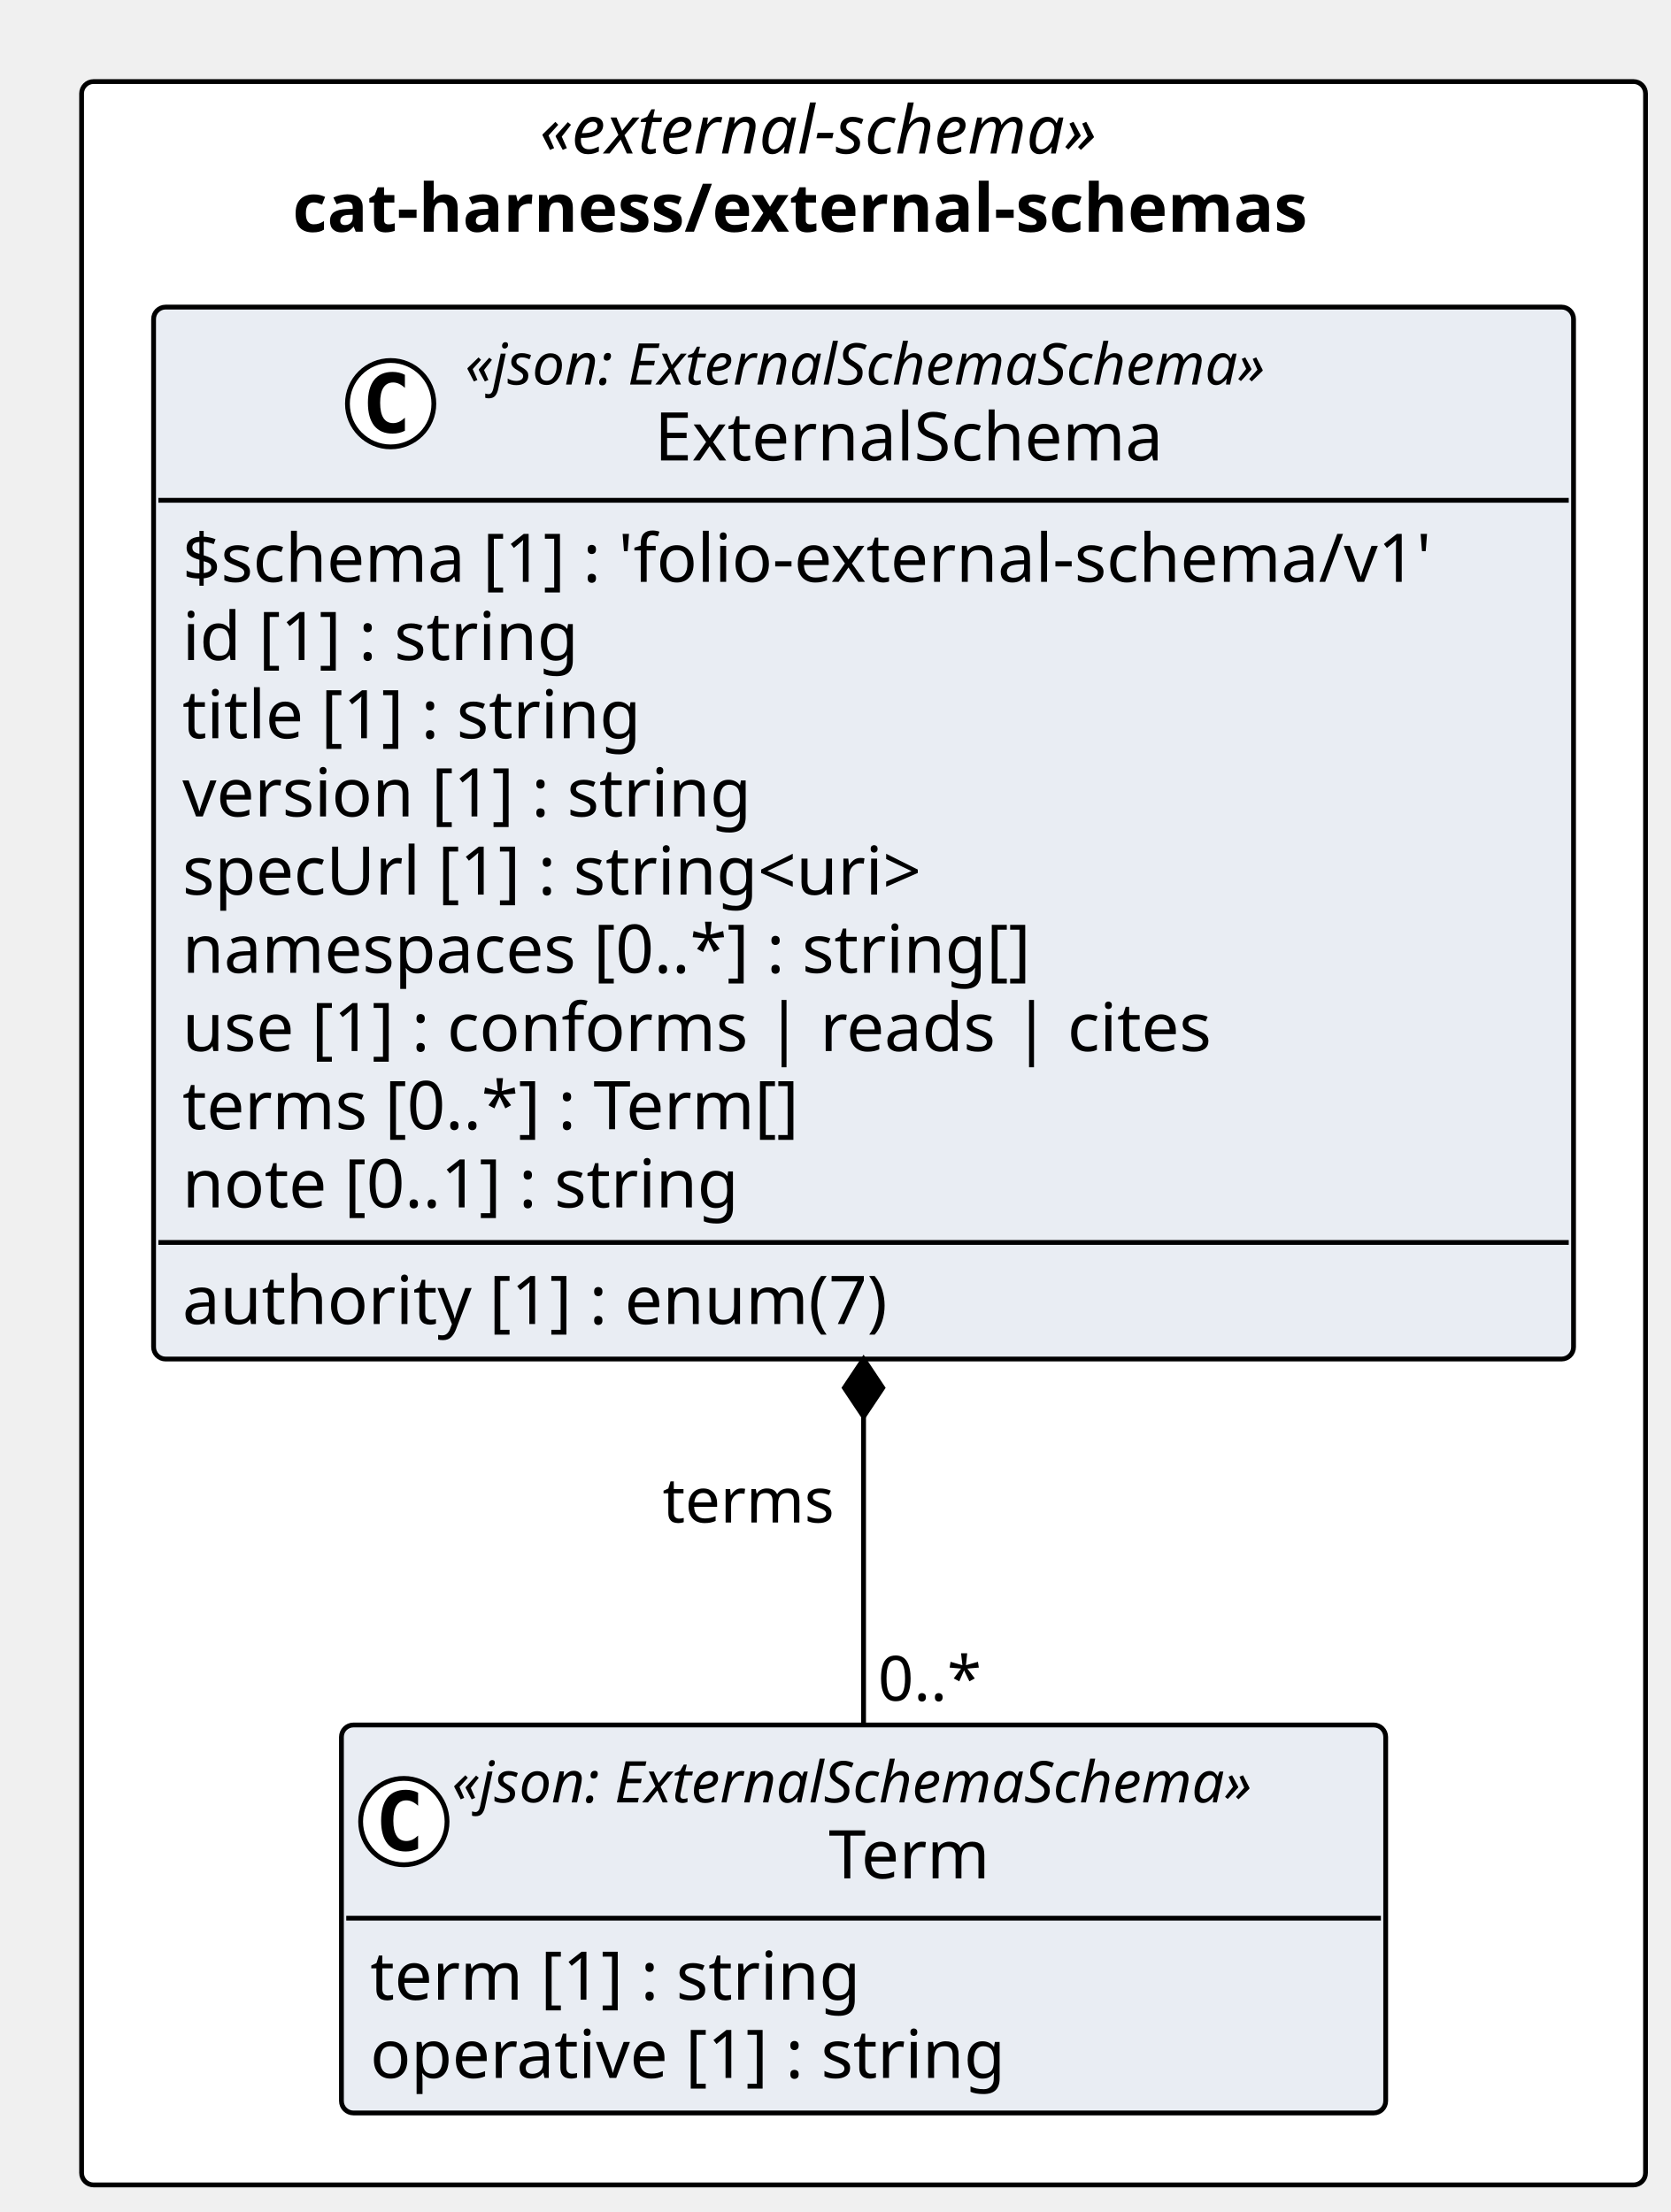
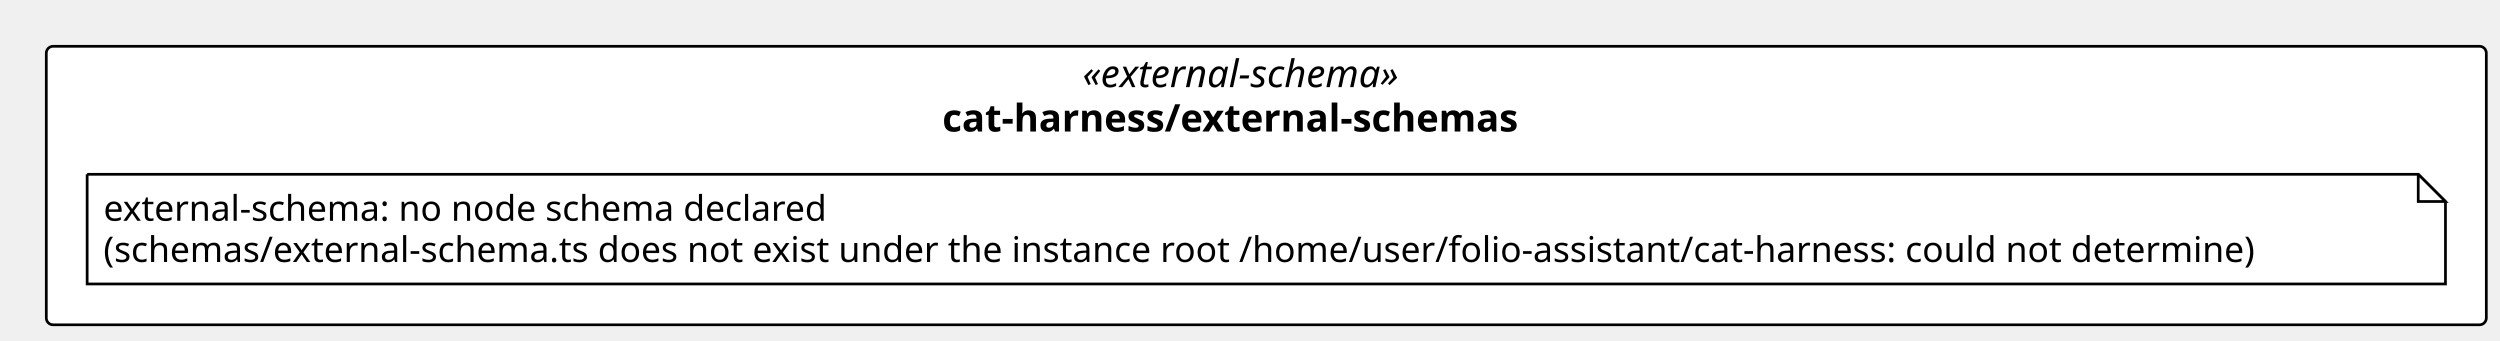
- <svg xmlns="http://www.w3.org/2000/svg" contentStyleType="text/css" height="461px" preserveAspectRatio="none" style="width:348px;height:461px;background:#FFFFFF;" version="1.1" viewBox="0 0 348 461" width="348px" zoomAndPan="magnify">
+ <svg xmlns="http://www.w3.org/2000/svg" contentStyleType="text/css" height="125px" preserveAspectRatio="none" style="width:918px;height:125px;background:#FFFFFF;" version="1.1" viewBox="0 0 918 125" width="918px" zoomAndPan="magnify">
  <defs />
  <g>
-     <rect fill="#FFFFFF" height="438.359" rx="2.5" ry="2.5" style="stroke:#000000;stroke-width:1.0;" width="325.842" x="17" y="17" />
-     <text fill="#000000" font-family="Verdana" font-size="14" font-style="italic" lengthAdjust="spacing" textLength="134.976" x="112.433" y="31.995">«external-schema»</text>
-     <text fill="#000000" font-family="Verdana" font-size="14" font-weight="bold" lengthAdjust="spacing" textLength="237.911" x="60.965" y="48.292">cat-harness/external-schemas</text>
-     <g id="elem_cat_harness_external_schemas_Term">
-       <rect codeLine="11" fill="#E9EDF3" height="80.859" id="cat_harness_external_schemas_Term" rx="2.5" ry="2.5" style="stroke:#000000;stroke-width:1.0;" width="217.565" x="71.139" y="359.5" />
-       <ellipse cx="84.139" cy="379.633" fill="#FFFFFF" rx="9" ry="9" style="stroke:#000000;stroke-width:1.0;" />
-       <path d="M87.107,385.273 Q86.529,385.57 85.889,385.711 Q85.248,385.867 84.545,385.867 Q82.045,385.867 80.717,384.227 Q79.404,382.57 79.404,379.445 Q79.404,376.32 80.717,374.664 Q82.045,373.008 84.545,373.008 Q85.248,373.008 85.889,373.164 Q86.545,373.32 87.107,373.617 L87.107,376.336 Q86.482,375.758 85.889,375.492 Q85.295,375.211 84.67,375.211 Q83.326,375.211 82.639,376.289 Q81.951,377.352 81.951,379.445 Q81.951,381.539 82.639,382.617 Q83.326,383.68 84.67,383.68 Q85.295,383.68 85.889,383.414 Q86.482,383.133 87.107,382.555 L87.107,385.273 Z " fill="#000000" />
-       <text fill="#000000" font-family="Verdana" font-size="12" font-style="italic" lengthAdjust="spacing" textLength="193.565" x="94.139" y="375.639">«json: ExternalSchemaSchema»</text>
-       <text fill="#000000" font-family="Verdana" font-size="14" lengthAdjust="spacing" textLength="36.559" x="172.642" y="391.464">Term</text>
-       <line style="stroke:#000000;stroke-width:1.0;" x1="72.139" x2="287.703" y1="399.766" y2="399.766" />
-       <text fill="#000000" font-family="Verdana" font-size="14" lengthAdjust="spacing" textLength="111.583" x="77.139" y="416.761">term [1] : string</text>
-       <text fill="#000000" font-family="Verdana" font-size="14" lengthAdjust="spacing" textLength="144.765" x="77.139" y="433.058">operative [1] : string</text>
+     <rect fill="#FFFFFF" height="102.266" rx="2.5" ry="2.5" style="stroke:#000000;stroke-width:1.0;" width="895.975" x="17" y="17" />
+     <text fill="#000000" font-family="Verdana" font-size="14" font-style="italic" lengthAdjust="spacing" textLength="134.976" x="397.5" y="31.995">«external-schema»</text>
+     <text fill="#000000" font-family="Verdana" font-size="14" font-weight="bold" lengthAdjust="spacing" textLength="237.911" x="346.032" y="48.292">cat-harness/external-schemas</text>
+     <g id="elem_n_cat_harness_external_schemas_external_schema">
+       <path d="M32,64 L32,104.266 L897.975,104.266 L897.975,74 L887.975,64 L32,64 " fill="#FFFFFF" style="stroke:#000000;stroke-width:1.0;" />
+       <path d="M887.975,64 L887.975,74 L897.975,74 L887.975,64 " fill="#FFFFFF" style="stroke:#000000;stroke-width:1.0;" />
+       <text fill="#000000" font-family="Verdana" font-size="13" lengthAdjust="spacing" textLength="286.33" x="38" y="81.067">external-schema: no node schema declared</text>
+       <text fill="#000000" font-family="Verdana" font-size="13" lengthAdjust="spacing" textLength="844.975" x="38" y="96.2">(schemas/external-schema.ts does not exist under the instance root /home/user/folio-assistant/cat-harness: could not determine)</text>
    </g>
-     <g id="elem_cat_harness_external_schemas_ExternalSchema">
-       <rect codeLine="15" fill="#E9EDF3" height="219.234" id="cat_harness_external_schemas_ExternalSchema" rx="2.5" ry="2.5" style="stroke:#000000;stroke-width:1.0;" width="295.842" x="32" y="64" />
-       <ellipse cx="81.389" cy="84.133" fill="#FFFFFF" rx="9" ry="9" style="stroke:#000000;stroke-width:1.0;" />
-       <path d="M84.357,89.773 Q83.779,90.07 83.139,90.211 Q82.498,90.367 81.795,90.367 Q79.295,90.367 77.967,88.727 Q76.654,87.07 76.654,83.945 Q76.654,80.82 77.967,79.164 Q79.295,77.508 81.795,77.508 Q82.498,77.508 83.139,77.664 Q83.795,77.82 84.357,78.117 L84.357,80.836 Q83.732,80.258 83.139,79.992 Q82.545,79.711 81.92,79.711 Q80.576,79.711 79.889,80.789 Q79.201,81.852 79.201,83.945 Q79.201,86.039 79.889,87.117 Q80.576,88.18 81.92,88.18 Q82.545,88.18 83.139,87.914 Q83.732,87.633 84.357,87.055 L84.357,89.773 Z " fill="#000000" />
-       <text fill="#000000" font-family="Verdana" font-size="12" font-style="italic" lengthAdjust="spacing" textLength="193.565" x="96.889" y="80.139">«json: ExternalSchemaSchema»</text>
-       <text fill="#000000" font-family="Verdana" font-size="14" lengthAdjust="spacing" textLength="114.618" x="136.362" y="95.964">ExternalSchema</text>
-       <line style="stroke:#000000;stroke-width:1.0;" x1="33" x2="326.842" y1="104.266" y2="104.266" />
-       <text fill="#000000" font-family="Verdana" font-size="14" lengthAdjust="spacing" textLength="283.842" x="38" y="121.261">$schema [1] : 'folio-external-schema/v1'</text>
-       <text fill="#000000" font-family="Verdana" font-size="14" lengthAdjust="spacing" textLength="90.863" x="38" y="137.558">id [1] : string</text>
-       <text fill="#000000" font-family="Verdana" font-size="14" lengthAdjust="spacing" textLength="105.458" x="38" y="153.855">title [1] : string</text>
-       <text fill="#000000" font-family="Verdana" font-size="14" lengthAdjust="spacing" textLength="129.363" x="38" y="170.151">version [1] : string</text>
-       <text fill="#000000" font-family="Verdana" font-size="14" lengthAdjust="spacing" textLength="172.45" x="38" y="186.448">specUrl [1] : string&lt;uri&gt;</text>
-       <text fill="#000000" font-family="Verdana" font-size="14" lengthAdjust="spacing" textLength="192.978" x="38" y="202.745">namespaces [0..*] : string[]</text>
-       <text fill="#000000" font-family="Verdana" font-size="14" lengthAdjust="spacing" textLength="227.343" x="38" y="219.042">use [1] : conforms | reads | cites</text>
-       <text fill="#000000" font-family="Verdana" font-size="14" lengthAdjust="spacing" textLength="142.071" x="38" y="235.339">terms [0..*] : Term[]</text>
-       <text fill="#000000" font-family="Verdana" font-size="14" lengthAdjust="spacing" textLength="127.436" x="38" y="251.636">note [0..1] : string</text>
-       <line style="stroke:#000000;stroke-width:1.0;" x1="33" x2="326.842" y1="258.938" y2="258.938" />
-       <text fill="#000000" font-family="Verdana" font-size="14" lengthAdjust="spacing" textLength="161.526" x="38" y="275.933">authority [1] : enum(7)</text>
-     </g>
-     <line style="stroke:#000000;stroke-width:1.0;" x1="179.921" x2="179.921" y1="283.234" y2="359.5" />
-     <polygon fill="#000000" points="179.921,283.234,175.921,289.234,179.921,295.234,183.921,289.234,179.921,283.234" style="stroke:#000000;stroke-width:1.0;" />
-     <text fill="#000000" font-family="Verdana" font-size="13" lengthAdjust="spacing" textLength="37.877" x="138.044" y="317.301">terms</text>
-     <text fill="#000000" font-family="Verdana" font-size="13" lengthAdjust="spacing" textLength="23.036" x="182.921" y="354.434">0..*</text>
  </g>
</svg>
